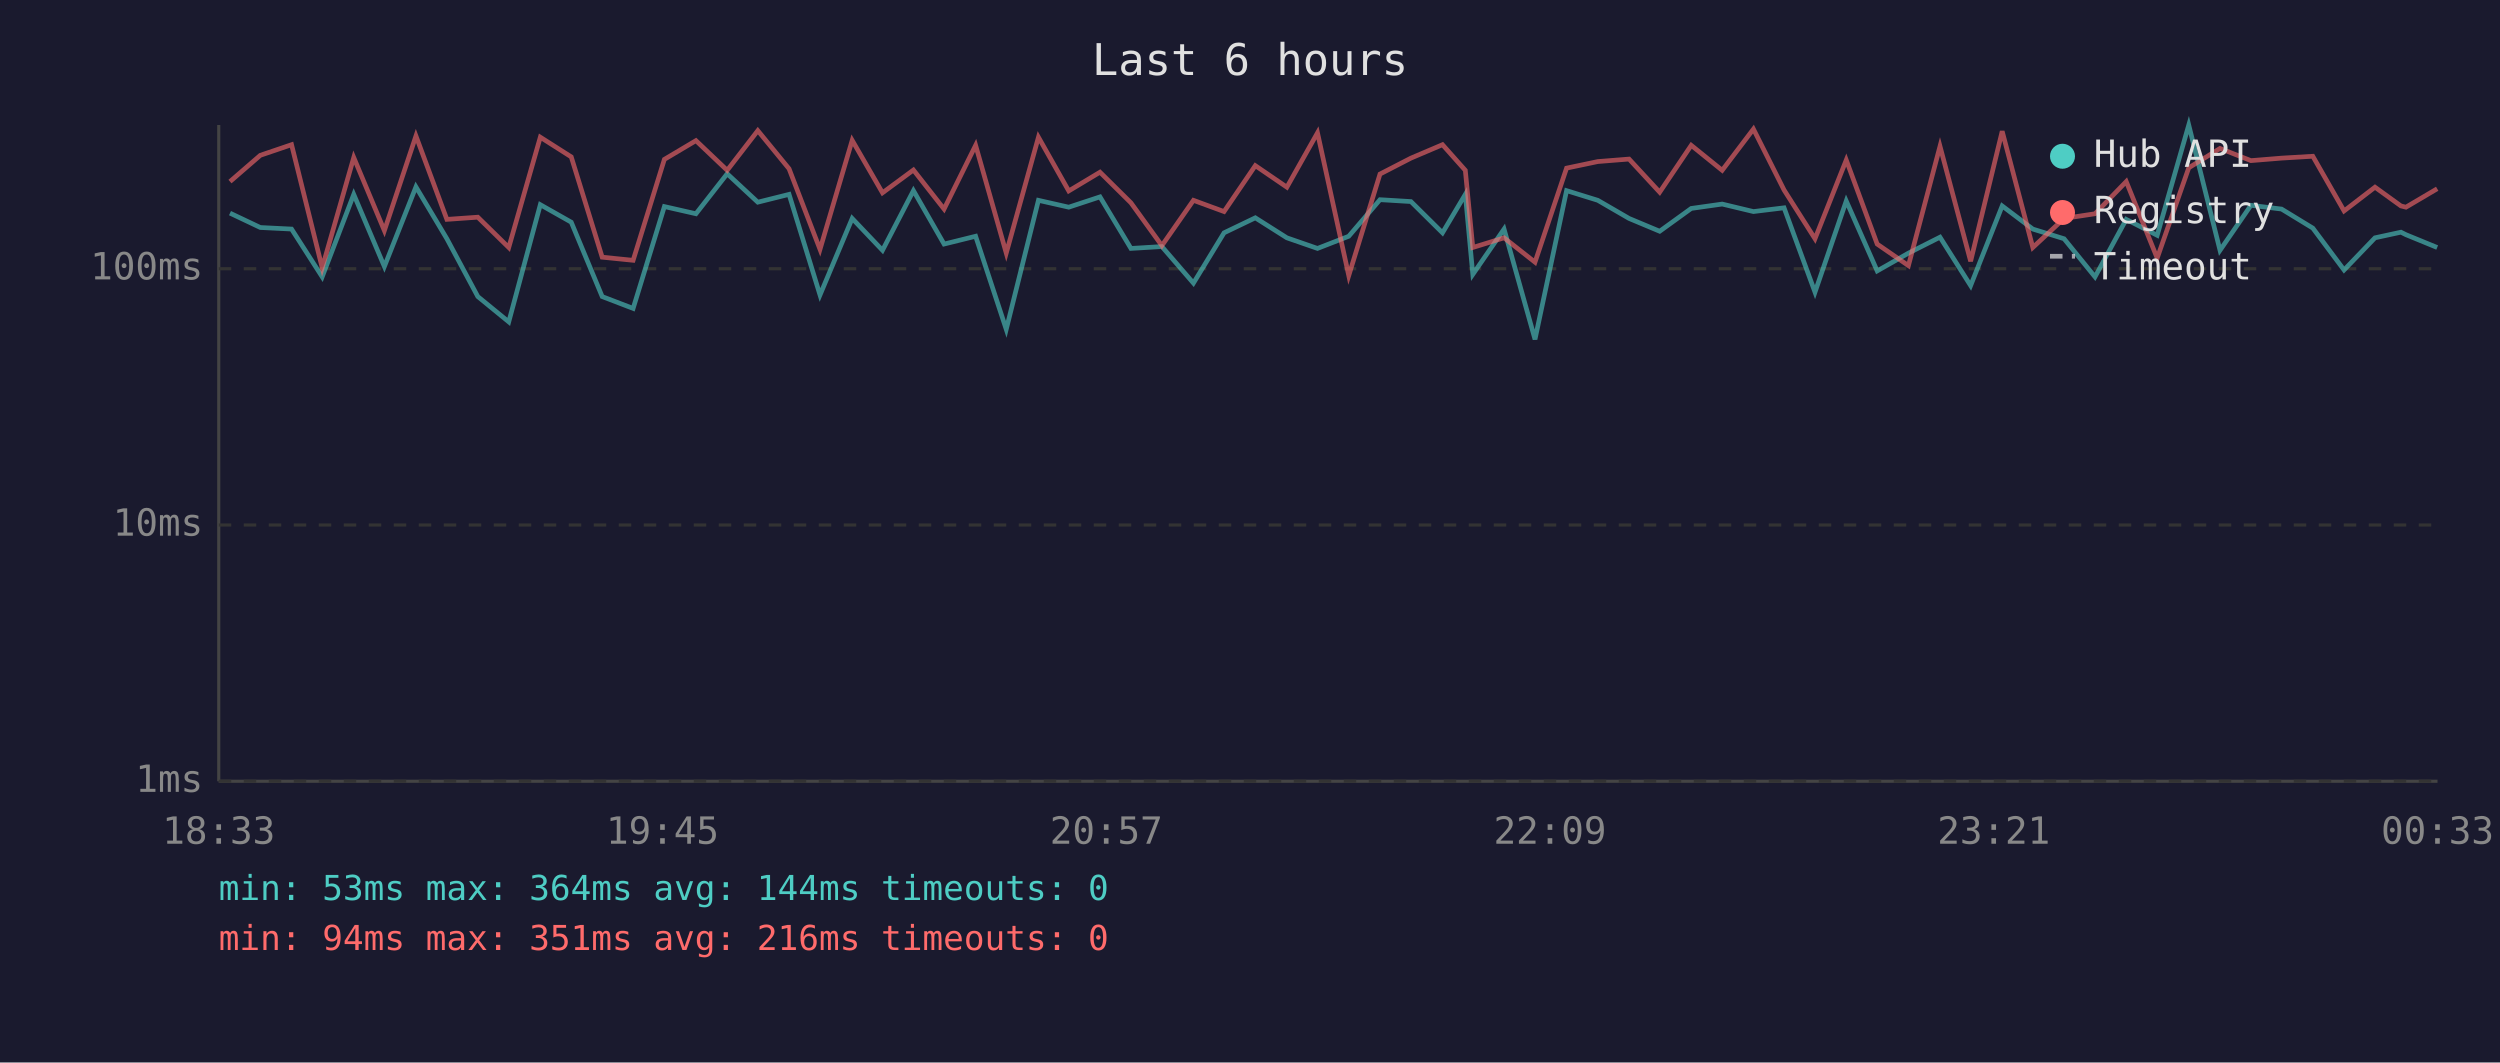
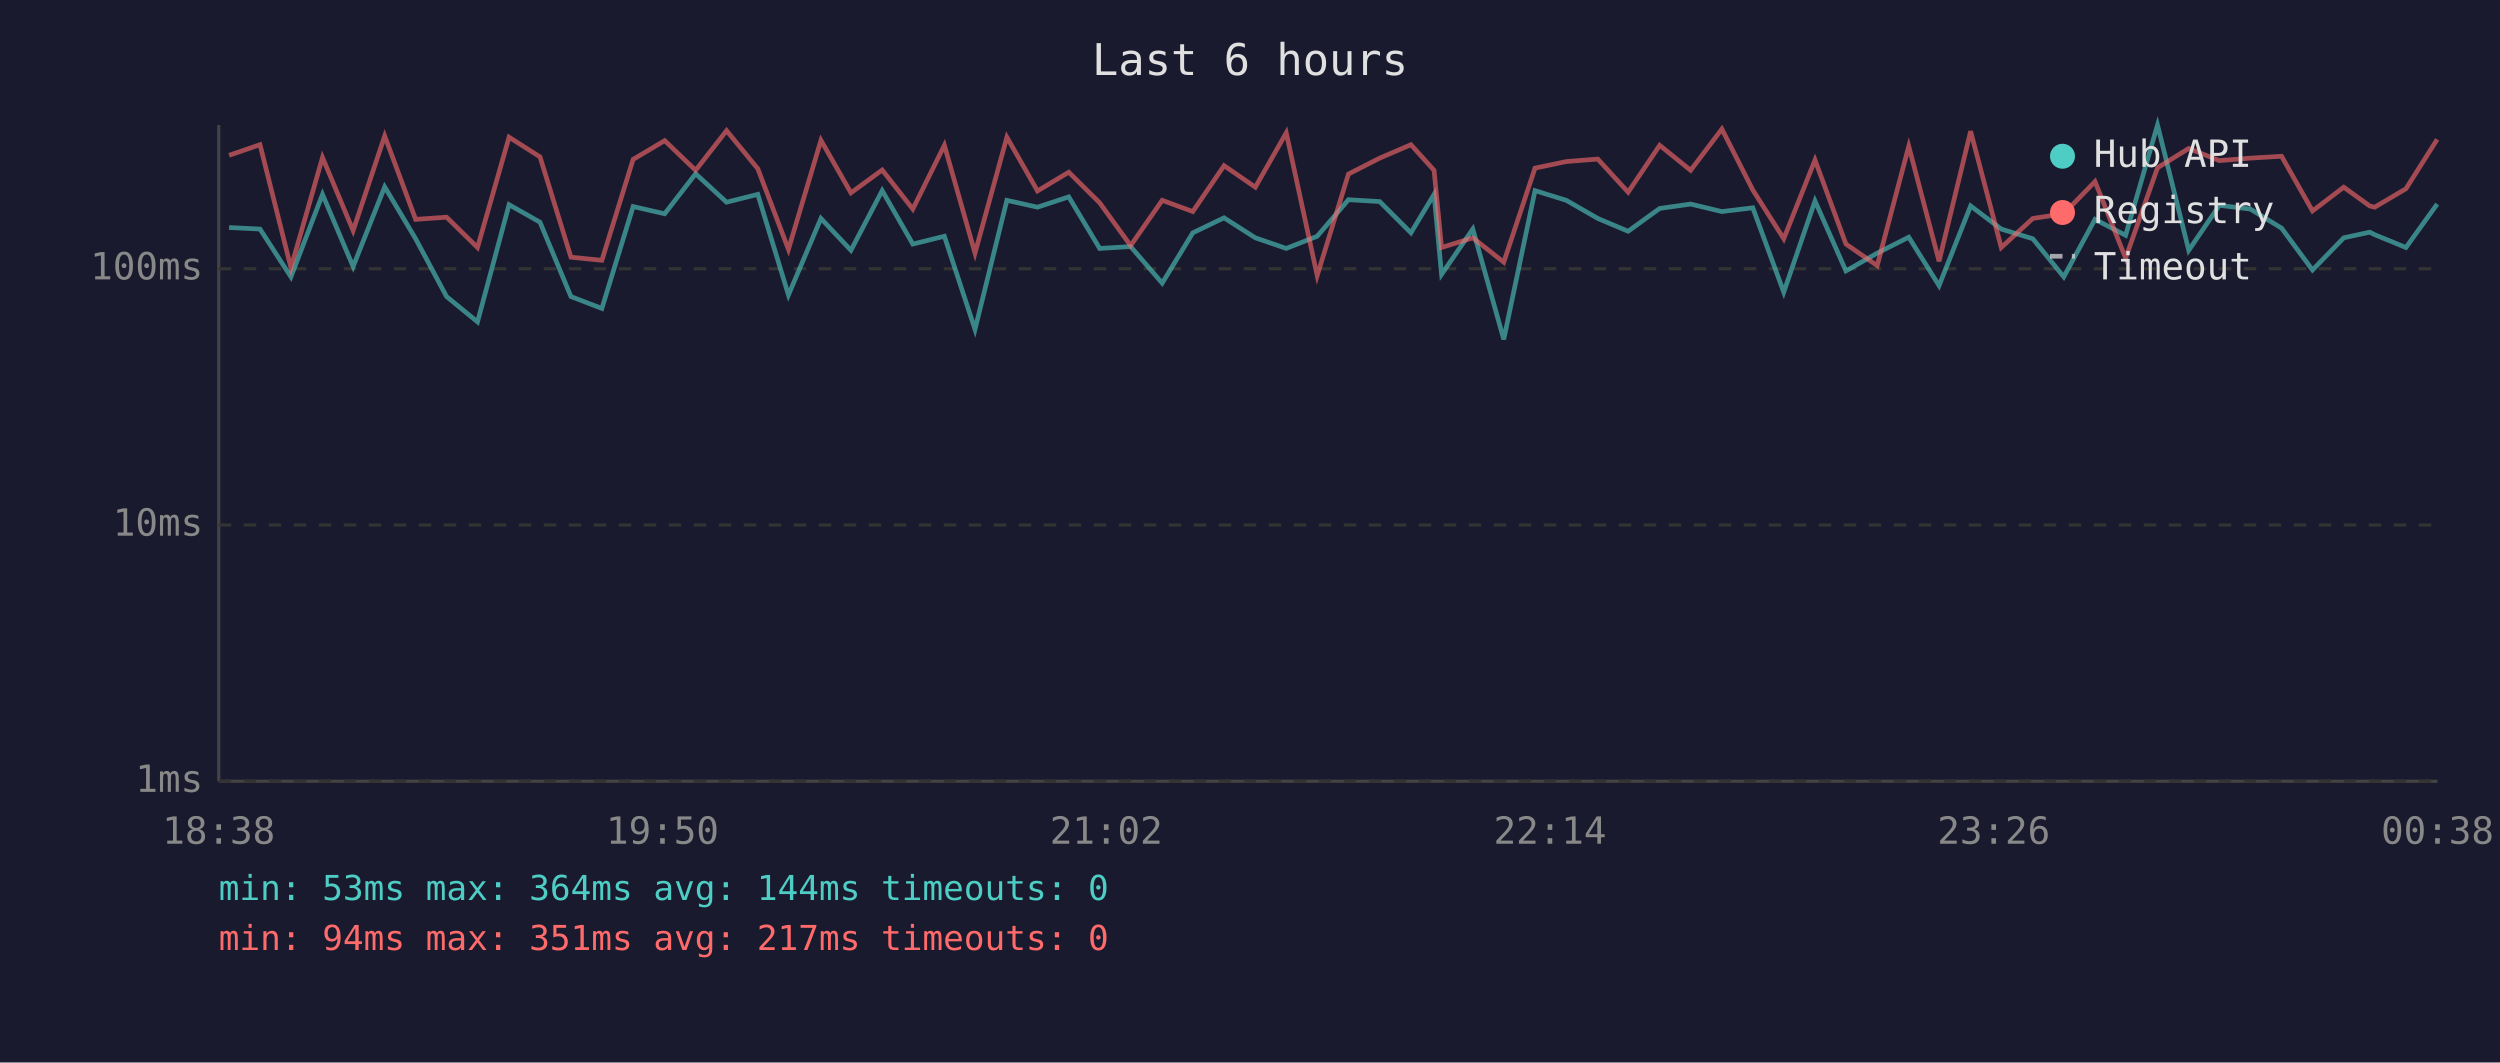
<svg xmlns="http://www.w3.org/2000/svg" viewBox="0 0 800 340" font-family="monospace" font-size="12">
  <rect width="800" height="340" fill="#1a1a2e" />
  <text x="400" y="24" fill="#e0e0e0" font-size="14" text-anchor="middle">Last 6 hours</text>
  <line x1="70" y1="40" x2="70" y2="250" stroke="#444" stroke-width="1" />
  <line x1="70" y1="250" x2="780" y2="250" stroke="#444" stroke-width="1" />
  <line x1="70" y1="250" x2="780" y2="250" stroke="#333" stroke-width="1" stroke-dasharray="4" />
  <text x="65" y="250" fill="#888" text-anchor="end" dominant-baseline="middle">1ms</text>
  <line x1="70" y1="168" x2="780" y2="168" stroke="#333" stroke-width="1" stroke-dasharray="4" />
  <text x="65" y="168" fill="#888" text-anchor="end" dominant-baseline="middle">10ms</text>
  <line x1="70" y1="86" x2="780" y2="86" stroke="#333" stroke-width="1" stroke-dasharray="4" />
  <text x="65" y="86" fill="#888" text-anchor="end" dominant-baseline="middle">100ms</text>
-   <text x="70" y="270" fill="#888" text-anchor="middle">18:33</text>
-   <text x="212" y="270" fill="#888" text-anchor="middle">19:45</text>
-   <text x="354" y="270" fill="#888" text-anchor="middle">20:57</text>
-   <text x="496" y="270" fill="#888" text-anchor="middle">22:09</text>
-   <text x="638" y="270" fill="#888" text-anchor="middle">23:21</text>
-   <text x="780" y="270" fill="#888" text-anchor="middle">00:33</text>
-   <polyline points="73.6,68.2 83.3,72.8 93.3,73.3 103.1,88.6 113.2,62.2 123.0,85.3 133.1,59.8 143.0,76.4 152.9,94.9 162.8,103.0 172.9,65.5 182.8,71.1 192.7,94.9 202.6,98.7 212.6,66.1 222.7,68.4 232.7,55.6 242.5,64.7 252.5,62.2 262.4,94.4 272.7,69.9 282.4,80.1 292.3,61.0 302.1,78.1 312.2,75.6 322.0,105.4 332.3,64.1 342.0,66.3 352.0,63.0 361.9,79.5 371.8,78.9 381.9,90.6 391.7,74.5 401.7,69.7 411.8,76.1 421.6,79.5 431.6,75.6 441.6,63.9 451.5,64.5 461.6,74.5 468.9,62.2 471.3,87.8 481.3,73.3 491.2,108.6 501.3,61.0 511.3,64.1 521.3,69.9 531.1,74.0 541.2,66.7 551.1,65.3 561.1,67.7 570.9,66.5 580.8,93.5 590.8,64.3 600.7,86.7 610.7,81.0 620.8,75.9 630.6,91.4 640.7,65.9 650.5,73.3 660.5,76.4 670.4,88.6 680.4,70.2 690.3,75.3 700.4,40.0 710.4,80.1 720.3,65.7 730.1,66.9 740.1,73.0 750.1,86.4 760.0,76.1 768.3,74.3 769.9,75.1 779.9,79.2" fill="none" stroke="#4ecdc4" stroke-width="1.5" opacity="0.6" />
-   <polyline points="73.6,58.1 83.3,49.7 93.3,46.3 103.1,85.7 113.2,50.4 123.0,73.8 133.1,43.5 143.0,70.2 152.9,69.5 162.8,79.2 172.9,43.9 182.8,50.2 192.7,82.3 202.6,83.3 212.6,51.0 222.7,45.0 232.7,54.5 242.5,41.8 252.5,54.0 262.4,79.8 272.7,44.9 282.4,61.7 292.3,54.4 302.1,66.9 312.2,46.5 322.0,81.0 332.3,43.9 342.0,61.1 352.0,55.1 361.9,64.9 371.8,78.6 381.9,64.1 391.7,67.7 401.7,53.0 411.8,59.9 421.6,42.5 431.6,88.2 441.6,55.7 451.5,50.6 461.6,46.3 468.9,54.5 471.3,79.2 481.3,76.1 491.2,83.9 501.3,53.8 511.3,51.7 521.3,50.9 531.1,61.5 541.2,46.5 551.1,54.5 561.1,41.3 570.9,60.8 580.8,76.4 590.8,51.2 600.7,78.1 610.7,85.0 620.8,46.8 630.6,83.6 640.7,42.0 650.5,79.2 660.5,69.9 670.4,68.4 680.4,58.1 690.3,82.6 700.4,53.7 710.4,47.5 720.3,51.4 730.1,50.6 740.1,50.0 750.1,67.5 760.0,59.9 768.3,65.9 769.9,66.3 779.9,60.4" fill="none" stroke="#ff6b6b" stroke-width="1.5" opacity="0.6" />
+   <text x="70" y="270" fill="#888" text-anchor="middle">18:38</text>
+   <text x="212" y="270" fill="#888" text-anchor="middle">19:50</text>
+   <text x="354" y="270" fill="#888" text-anchor="middle">21:02</text>
+   <text x="496" y="270" fill="#888" text-anchor="middle">22:14</text>
+   <text x="638" y="270" fill="#888" text-anchor="middle">23:26</text>
+   <text x="780" y="270" fill="#888" text-anchor="middle">00:38</text>
+   <polyline points="73.3,72.8 83.2,73.3 93.1,88.6 103.2,62.2 113.0,85.3 123.1,59.8 133.0,76.4 142.9,94.9 152.8,103.0 162.9,65.5 172.8,71.1 182.7,94.9 192.6,98.7 202.6,66.1 212.7,68.4 222.6,55.6 232.5,64.7 242.5,62.2 252.3,94.4 262.7,69.9 272.3,80.1 282.3,61.0 292.1,78.1 302.2,75.6 312.0,105.4 322.2,64.1 332.0,66.3 342.0,63.0 351.9,79.5 361.8,78.9 371.9,90.6 381.7,74.5 391.7,69.7 401.7,76.1 411.6,79.5 421.5,75.6 431.5,63.9 441.5,64.5 451.5,74.5 458.9,62.2 461.3,87.8 471.3,73.3 481.2,108.6 491.2,61.0 501.2,64.1 511.3,69.9 521.0,74.0 531.1,66.7 541.0,65.3 551.0,67.7 560.9,66.5 570.8,93.5 580.8,64.3 590.7,86.7 600.7,81.0 610.8,75.9 620.5,91.4 630.6,65.9 640.4,73.3 650.5,76.4 660.4,88.6 670.4,70.2 680.2,75.3 690.4,40.0 700.4,80.1 710.2,65.7 720.1,66.9 730.1,73.0 740.0,86.4 750.0,76.1 758.3,74.3 759.9,75.1 769.9,79.2 779.9,65.3" fill="none" stroke="#4ecdc4" stroke-width="1.5" opacity="0.6" />
+   <polyline points="73.3,49.7 83.2,46.3 93.1,85.7 103.2,50.4 113.0,73.8 123.1,43.5 133.0,70.2 142.9,69.5 152.8,79.2 162.9,43.9 172.8,50.2 182.7,82.3 192.6,83.3 202.6,51.0 212.7,45.0 222.6,54.5 232.5,41.8 242.5,54.0 252.3,79.8 262.7,44.9 272.3,61.7 282.3,54.4 292.1,66.9 302.2,46.5 312.0,81.0 322.2,43.9 332.0,61.1 342.0,55.1 351.9,64.9 361.8,78.6 371.9,64.1 381.7,67.7 391.7,53.0 401.7,59.9 411.6,42.5 421.5,88.2 431.5,55.7 441.5,50.6 451.5,46.3 458.9,54.5 461.3,79.2 471.3,76.1 481.2,83.9 491.2,53.8 501.2,51.7 511.3,50.9 521.0,61.5 531.1,46.5 541.0,54.5 551.0,41.3 560.9,60.8 570.8,76.4 580.8,51.2 590.7,78.1 600.7,85.0 610.8,46.8 620.5,83.6 630.6,42.0 640.4,79.2 650.5,69.9 660.4,68.4 670.4,58.1 680.2,82.6 690.4,53.7 700.4,47.5 710.2,51.4 720.1,50.6 730.1,50.0 740.0,67.5 750.0,59.9 758.3,65.9 759.9,66.3 769.9,60.4 779.9,44.6" fill="none" stroke="#ff6b6b" stroke-width="1.5" opacity="0.6" />
  <circle cx="660" cy="50" r="4" fill="#4ecdc4" />
  <text x="670" y="50" fill="#e0e0e0" dominant-baseline="middle">Hub API</text>
  <circle cx="660" cy="68" r="4" fill="#ff6b6b" />
  <text x="670" y="68" fill="#e0e0e0" dominant-baseline="middle">Registry</text>
  <line x1="656" y1="82" x2="664" y2="82" stroke="#e0e0e0" stroke-width="1.5" stroke-dasharray="4,3" opacity="0.7" />
  <text x="670" y="86" fill="#e0e0e0" dominant-baseline="middle">Timeout</text>
  <text x="70" y="288" fill="#4ecdc4" font-size="11">min: 53ms  max: 364ms  avg: 144ms  timeouts: 0</text>
-   <text x="70" y="304" fill="#ff6b6b" font-size="11">min: 94ms  max: 351ms  avg: 216ms  timeouts: 0</text>
+   <text x="70" y="304" fill="#ff6b6b" font-size="11">min: 94ms  max: 351ms  avg: 217ms  timeouts: 0</text>
</svg>
